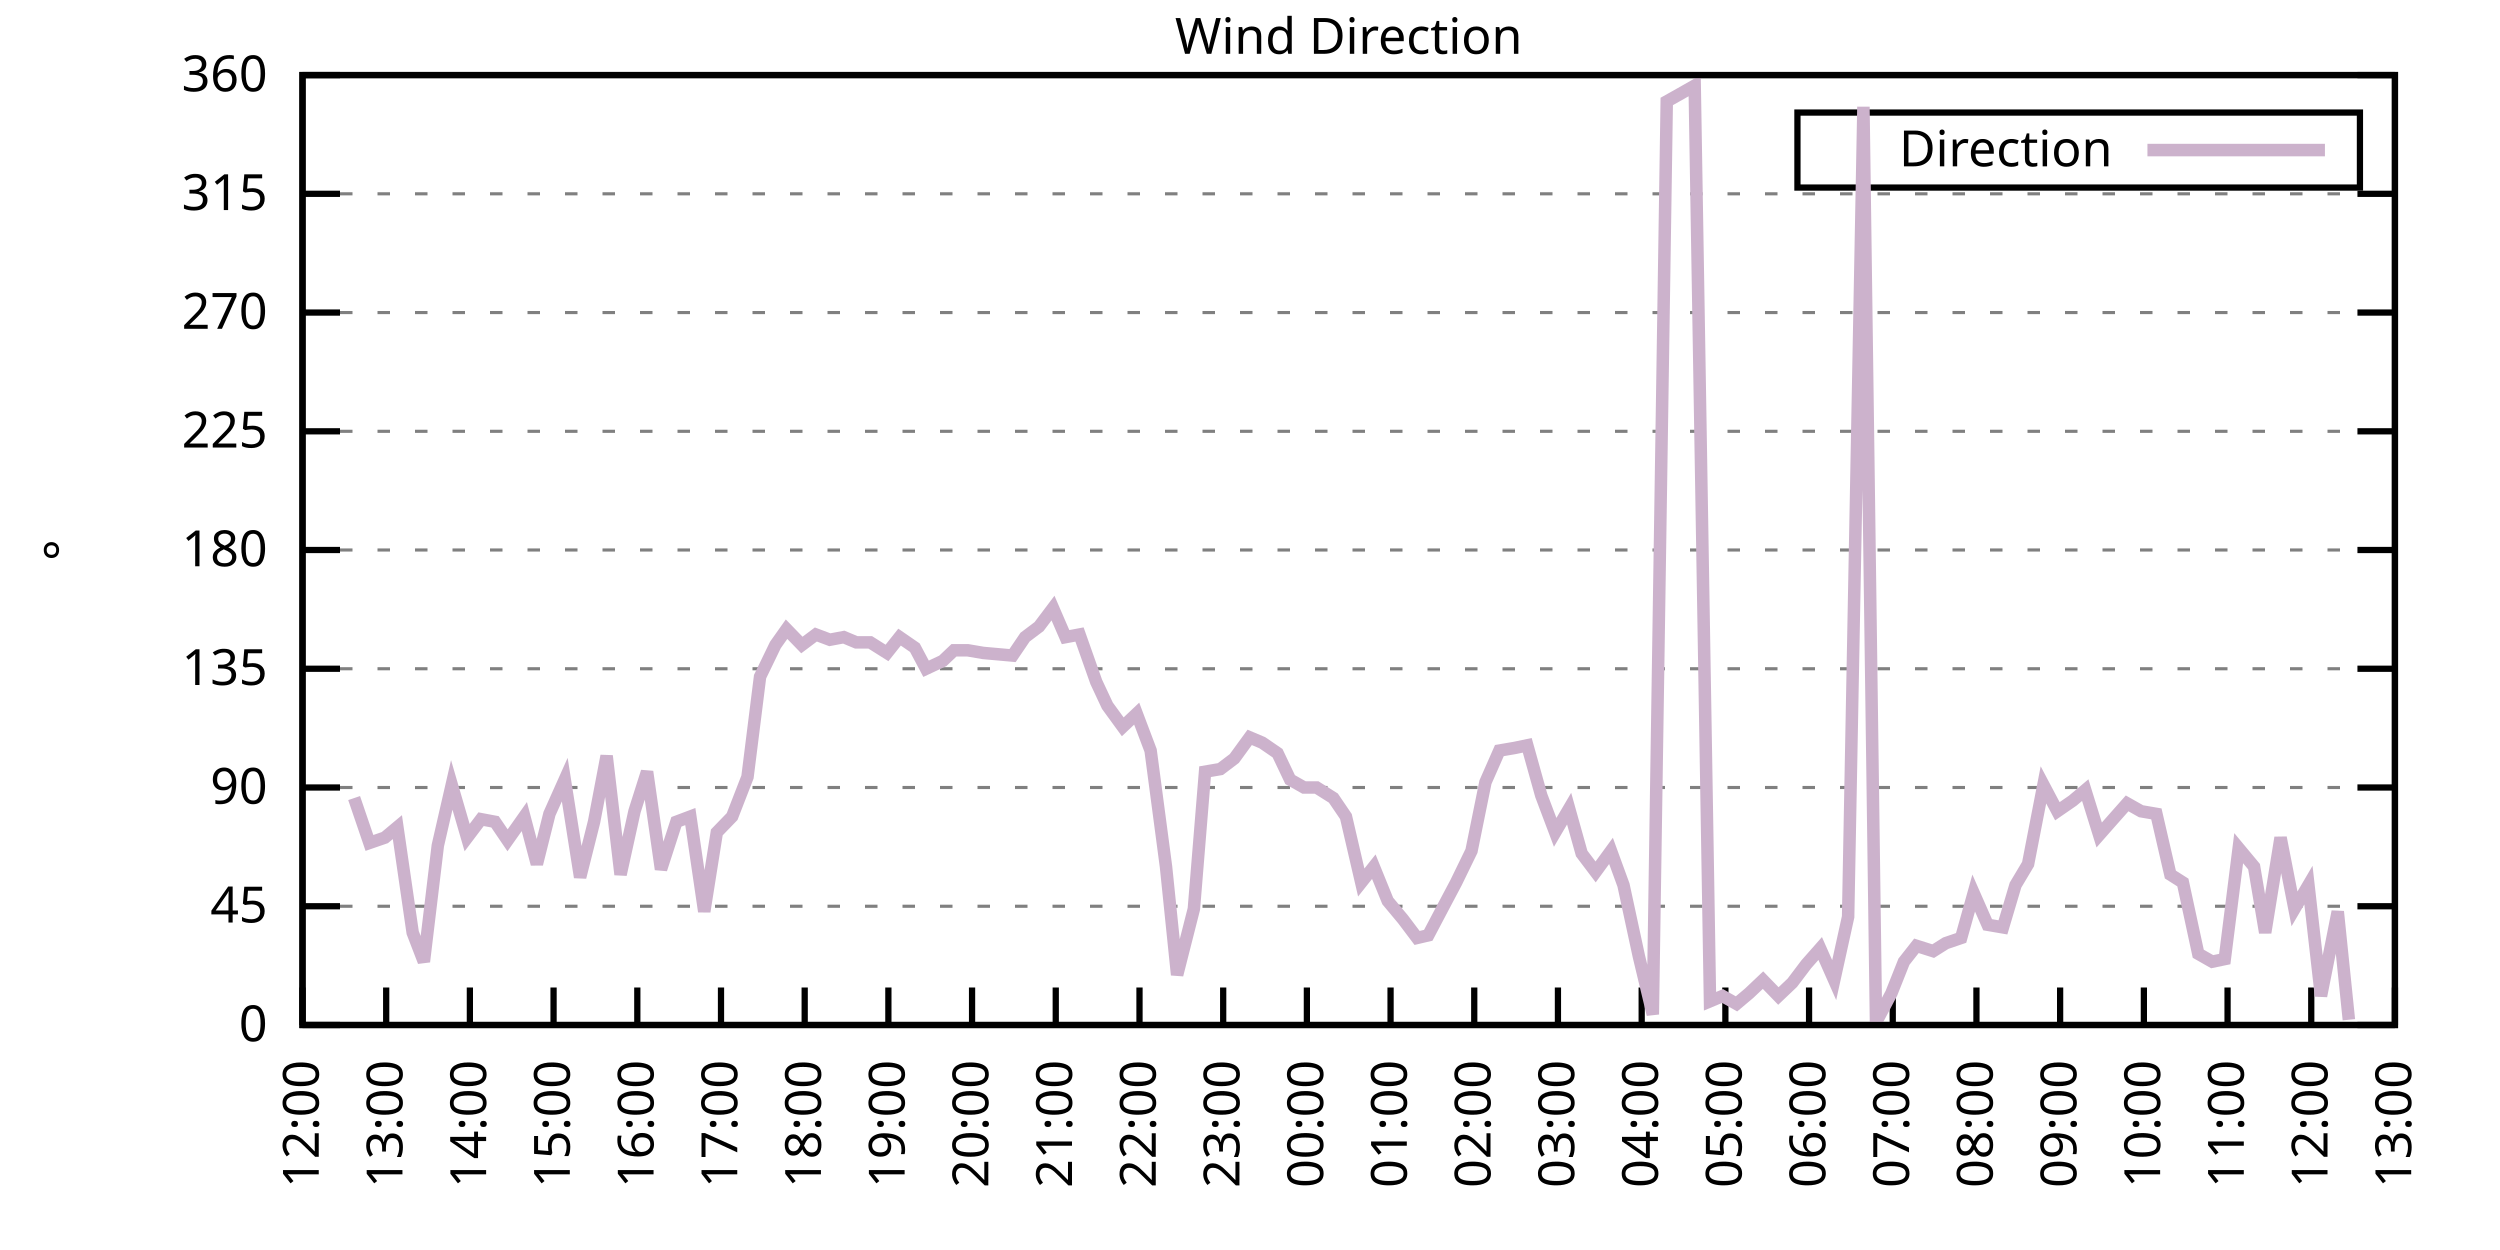
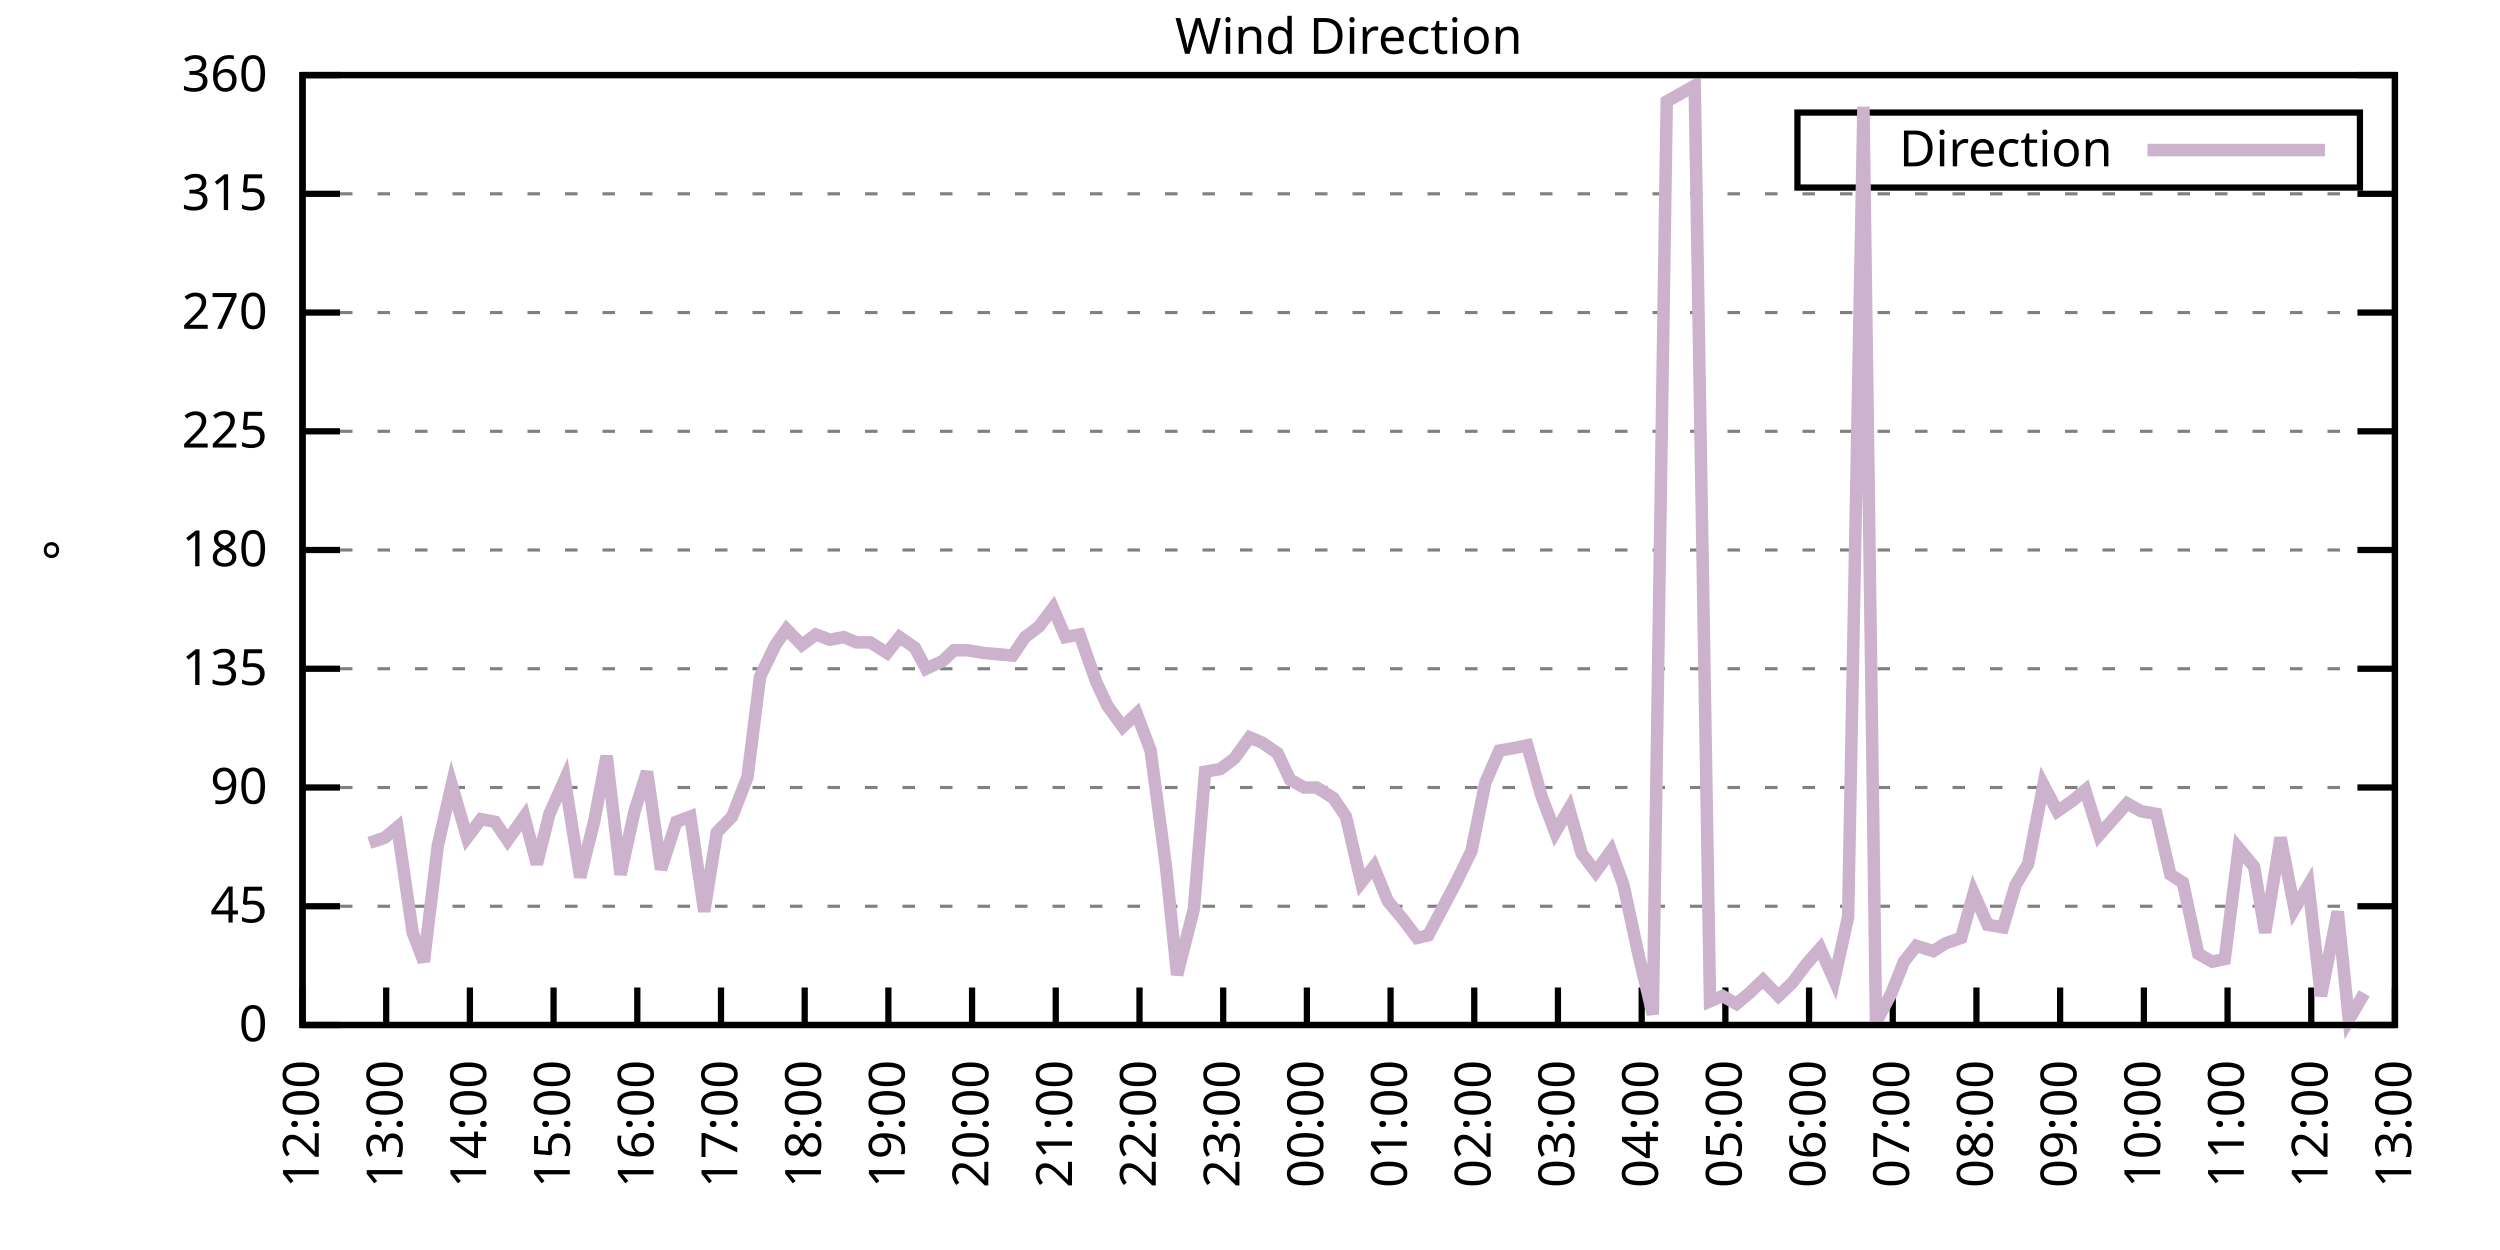
<svg xmlns="http://www.w3.org/2000/svg" xmlns:xlink="http://www.w3.org/1999/xlink" width="400" height="200" viewBox="0 0 400 200">
  <g id="gnuplot_canvas">
    <rect x="0" y="0" width="400" height="200" fill="none" />
    <defs>
      <circle id="gpDot" r="0.5" stroke-width="0.5" stroke="currentColor" />
      <path id="gpPt0" stroke-width="0.333" stroke="currentColor" d="M-1,0 h2 M0,-1 v2" />
      <path id="gpPt1" stroke-width="0.333" stroke="currentColor" d="M-1,-1 L1,1 M1,-1 L-1,1" />
      <path id="gpPt2" stroke-width="0.333" stroke="currentColor" d="M-1,0 L1,0 M0,-1 L0,1 M-1,-1 L1,1 M-1,1 L1,-1" />
      <rect id="gpPt3" stroke-width="0.333" stroke="currentColor" x="-1" y="-1" width="2" height="2" />
      <rect id="gpPt4" stroke-width="0.333" stroke="currentColor" fill="currentColor" x="-1" y="-1" width="2" height="2" />
      <circle id="gpPt5" stroke-width="0.333" stroke="currentColor" cx="0" cy="0" r="1" />
      <use xlink:href="#gpPt5" id="gpPt6" fill="currentColor" stroke="none" />
      <path id="gpPt7" stroke-width="0.333" stroke="currentColor" d="M0,-1.33 L-1.33,0.67 L1.33,0.67 z" />
      <use xlink:href="#gpPt7" id="gpPt8" fill="currentColor" stroke="none" />
      <use xlink:href="#gpPt7" id="gpPt9" stroke="currentColor" transform="rotate(180)" />
      <use xlink:href="#gpPt9" id="gpPt10" fill="currentColor" stroke="none" />
      <use xlink:href="#gpPt3" id="gpPt11" stroke="currentColor" transform="rotate(45)" />
      <use xlink:href="#gpPt11" id="gpPt12" fill="currentColor" stroke="none" />
      <path id="gpPt13" stroke-width="0.333" stroke="currentColor" d="M0,1.330 L1.265,0.411 L0.782,-1.067 L-0.782,-1.076 L-1.265,0.411 z" />
      <use xlink:href="#gpPt13" id="gpPt14" fill="currentColor" stroke="none" />
      <filter id="textbox" filterUnits="objectBoundingBox" x="0" y="0" height="1" width="1">
        <feFlood flood-color="white" flood-opacity="1" result="bgnd" />
        <feComposite in="SourceGraphic" in2="bgnd" operator="atop" />
      </filter>
      <filter id="greybox" filterUnits="objectBoundingBox" x="0" y="0" height="1" width="1">
        <feFlood flood-color="lightgrey" flood-opacity="1" result="grey" />
        <feComposite in="SourceGraphic" in2="grey" operator="atop" />
      </filter>
    </defs>
    <g fill="none" color="white" stroke="currentColor" stroke-width="1.00" stroke-linecap="butt" stroke-linejoin="miter">
</g>
    <g fill="none" color="black" stroke="currentColor" stroke-width="1.00" stroke-linecap="butt" stroke-linejoin="miter">
      <g stroke="none" shape-rendering="crispEdges">
        <polygon fill="rgb(255, 255, 255)" points="48.40,164.00 383.18,164.00 383.18,12.02 48.40,12.02 " />
      </g>
    </g>
    <g fill="none" color="black" stroke="currentColor" stroke-width="1.00" stroke-linecap="butt" stroke-linejoin="miter">
</g>
    <g fill="none" color="black" stroke="black" stroke-width="0.50" stroke-linecap="butt" stroke-linejoin="miter">
</g>
    <g fill="none" color="gray" stroke="currentColor" stroke-width="0.50" stroke-linecap="butt" stroke-linejoin="miter">
      <path stroke="gray" stroke-dasharray="2,4" class="gridline" d="M48.40,164.00 L383.19,164.00  " />
    </g>
    <g fill="none" color="gray" stroke="gray" stroke-width="1.00" stroke-linecap="butt" stroke-linejoin="miter">
</g>
    <g fill="none" color="black" stroke="currentColor" stroke-width="1.00" stroke-linecap="butt" stroke-linejoin="miter">
      <path stroke="black" d="M48.40,164.00 L54.40,164.00 M383.19,164.00 L377.19,164.00  " />
      <g transform="translate(42.80,166.60)" stroke="none" fill="black" font-family="Sans" font-size="8.00" text-anchor="end">
        <text>
          <tspan font-family="Sans"> 0</tspan>
        </text>
      </g>
    </g>
    <g fill="none" color="black" stroke="currentColor" stroke-width="1.00" stroke-linecap="butt" stroke-linejoin="miter">
</g>
    <g fill="none" color="black" stroke="black" stroke-width="0.50" stroke-linecap="butt" stroke-linejoin="miter">
</g>
    <g fill="none" color="gray" stroke="currentColor" stroke-width="0.50" stroke-linecap="butt" stroke-linejoin="miter">
      <path stroke="gray" stroke-dasharray="2,4" class="gridline" d="M48.40,145.00 L383.19,145.00  " />
    </g>
    <g fill="none" color="gray" stroke="gray" stroke-width="1.00" stroke-linecap="butt" stroke-linejoin="miter">
</g>
    <g fill="none" color="black" stroke="currentColor" stroke-width="1.00" stroke-linecap="butt" stroke-linejoin="miter">
      <path stroke="black" d="M48.40,145.00 L54.40,145.00 M383.19,145.00 L377.19,145.00  " />
      <g transform="translate(42.80,147.60)" stroke="none" fill="black" font-family="Sans" font-size="8.00" text-anchor="end">
        <text>
          <tspan font-family="Sans"> 45</tspan>
        </text>
      </g>
    </g>
    <g fill="none" color="black" stroke="currentColor" stroke-width="1.00" stroke-linecap="butt" stroke-linejoin="miter">
</g>
    <g fill="none" color="black" stroke="black" stroke-width="0.50" stroke-linecap="butt" stroke-linejoin="miter">
</g>
    <g fill="none" color="gray" stroke="currentColor" stroke-width="0.50" stroke-linecap="butt" stroke-linejoin="miter">
      <path stroke="gray" stroke-dasharray="2,4" class="gridline" d="M48.40,126.00 L383.19,126.00  " />
    </g>
    <g fill="none" color="gray" stroke="gray" stroke-width="1.00" stroke-linecap="butt" stroke-linejoin="miter">
</g>
    <g fill="none" color="black" stroke="currentColor" stroke-width="1.00" stroke-linecap="butt" stroke-linejoin="miter">
      <path stroke="black" d="M48.40,126.00 L54.40,126.00 M383.19,126.00 L377.19,126.00  " />
      <g transform="translate(42.80,128.60)" stroke="none" fill="black" font-family="Sans" font-size="8.00" text-anchor="end">
        <text>
          <tspan font-family="Sans"> 90</tspan>
        </text>
      </g>
    </g>
    <g fill="none" color="black" stroke="currentColor" stroke-width="1.00" stroke-linecap="butt" stroke-linejoin="miter">
</g>
    <g fill="none" color="black" stroke="black" stroke-width="0.50" stroke-linecap="butt" stroke-linejoin="miter">
</g>
    <g fill="none" color="gray" stroke="currentColor" stroke-width="0.50" stroke-linecap="butt" stroke-linejoin="miter">
      <path stroke="gray" stroke-dasharray="2,4" class="gridline" d="M48.40,107.00 L383.19,107.00  " />
    </g>
    <g fill="none" color="gray" stroke="gray" stroke-width="1.00" stroke-linecap="butt" stroke-linejoin="miter">
</g>
    <g fill="none" color="black" stroke="currentColor" stroke-width="1.00" stroke-linecap="butt" stroke-linejoin="miter">
      <path stroke="black" d="M48.40,107.00 L54.40,107.00 M383.19,107.00 L377.19,107.00  " />
      <g transform="translate(42.80,109.60)" stroke="none" fill="black" font-family="Sans" font-size="8.00" text-anchor="end">
        <text>
          <tspan font-family="Sans"> 135</tspan>
        </text>
      </g>
    </g>
    <g fill="none" color="black" stroke="currentColor" stroke-width="1.00" stroke-linecap="butt" stroke-linejoin="miter">
</g>
    <g fill="none" color="black" stroke="black" stroke-width="0.50" stroke-linecap="butt" stroke-linejoin="miter">
</g>
    <g fill="none" color="gray" stroke="currentColor" stroke-width="0.50" stroke-linecap="butt" stroke-linejoin="miter">
      <path stroke="gray" stroke-dasharray="2,4" class="gridline" d="M48.40,88.00 L383.19,88.00  " />
    </g>
    <g fill="none" color="gray" stroke="gray" stroke-width="1.00" stroke-linecap="butt" stroke-linejoin="miter">
</g>
    <g fill="none" color="black" stroke="currentColor" stroke-width="1.00" stroke-linecap="butt" stroke-linejoin="miter">
      <path stroke="black" d="M48.40,88.00 L54.40,88.00 M383.19,88.00 L377.19,88.00  " />
      <g transform="translate(42.80,90.60)" stroke="none" fill="black" font-family="Sans" font-size="8.00" text-anchor="end">
        <text>
          <tspan font-family="Sans"> 180</tspan>
        </text>
      </g>
    </g>
    <g fill="none" color="black" stroke="currentColor" stroke-width="1.00" stroke-linecap="butt" stroke-linejoin="miter">
</g>
    <g fill="none" color="black" stroke="black" stroke-width="0.50" stroke-linecap="butt" stroke-linejoin="miter">
</g>
    <g fill="none" color="gray" stroke="currentColor" stroke-width="0.50" stroke-linecap="butt" stroke-linejoin="miter">
      <path stroke="gray" stroke-dasharray="2,4" class="gridline" d="M48.40,69.01 L383.19,69.01  " />
    </g>
    <g fill="none" color="gray" stroke="gray" stroke-width="1.00" stroke-linecap="butt" stroke-linejoin="miter">
</g>
    <g fill="none" color="black" stroke="currentColor" stroke-width="1.00" stroke-linecap="butt" stroke-linejoin="miter">
      <path stroke="black" d="M48.40,69.01 L54.40,69.01 M383.19,69.01 L377.19,69.01  " />
      <g transform="translate(42.80,71.61)" stroke="none" fill="black" font-family="Sans" font-size="8.00" text-anchor="end">
        <text>
          <tspan font-family="Sans"> 225</tspan>
        </text>
      </g>
    </g>
    <g fill="none" color="black" stroke="currentColor" stroke-width="1.00" stroke-linecap="butt" stroke-linejoin="miter">
</g>
    <g fill="none" color="black" stroke="black" stroke-width="0.50" stroke-linecap="butt" stroke-linejoin="miter">
</g>
    <g fill="none" color="gray" stroke="currentColor" stroke-width="0.50" stroke-linecap="butt" stroke-linejoin="miter">
      <path stroke="gray" stroke-dasharray="2,4" class="gridline" d="M48.40,50.01 L383.19,50.01  " />
    </g>
    <g fill="none" color="gray" stroke="gray" stroke-width="1.00" stroke-linecap="butt" stroke-linejoin="miter">
</g>
    <g fill="none" color="black" stroke="currentColor" stroke-width="1.00" stroke-linecap="butt" stroke-linejoin="miter">
      <path stroke="black" d="M48.40,50.01 L54.40,50.01 M383.19,50.01 L377.19,50.01  " />
      <g transform="translate(42.80,52.61)" stroke="none" fill="black" font-family="Sans" font-size="8.00" text-anchor="end">
        <text>
          <tspan font-family="Sans"> 270</tspan>
        </text>
      </g>
    </g>
    <g fill="none" color="black" stroke="currentColor" stroke-width="1.00" stroke-linecap="butt" stroke-linejoin="miter">
</g>
    <g fill="none" color="black" stroke="black" stroke-width="0.50" stroke-linecap="butt" stroke-linejoin="miter">
</g>
    <g fill="none" color="gray" stroke="currentColor" stroke-width="0.50" stroke-linecap="butt" stroke-linejoin="miter">
      <path stroke="gray" stroke-dasharray="2,4" class="gridline" d="M48.40,31.01 L383.19,31.01  " />
    </g>
    <g fill="none" color="gray" stroke="gray" stroke-width="1.00" stroke-linecap="butt" stroke-linejoin="miter">
</g>
    <g fill="none" color="black" stroke="currentColor" stroke-width="1.00" stroke-linecap="butt" stroke-linejoin="miter">
      <path stroke="black" d="M48.40,31.01 L54.40,31.01 M383.19,31.01 L377.19,31.01  " />
      <g transform="translate(42.80,33.61)" stroke="none" fill="black" font-family="Sans" font-size="8.00" text-anchor="end">
        <text>
          <tspan font-family="Sans"> 315</tspan>
        </text>
      </g>
    </g>
    <g fill="none" color="black" stroke="currentColor" stroke-width="1.00" stroke-linecap="butt" stroke-linejoin="miter">
</g>
    <g fill="none" color="black" stroke="black" stroke-width="0.50" stroke-linecap="butt" stroke-linejoin="miter">
</g>
    <g fill="none" color="gray" stroke="currentColor" stroke-width="0.50" stroke-linecap="butt" stroke-linejoin="miter">
      <path stroke="gray" stroke-dasharray="2,4" class="gridline" d="M48.40,12.01 L383.19,12.01  " />
    </g>
    <g fill="none" color="gray" stroke="gray" stroke-width="1.00" stroke-linecap="butt" stroke-linejoin="miter">
</g>
    <g fill="none" color="black" stroke="currentColor" stroke-width="1.00" stroke-linecap="butt" stroke-linejoin="miter">
      <path stroke="black" d="M48.40,12.01 L54.40,12.01 M383.19,12.01 L377.19,12.01  " />
      <g transform="translate(42.80,14.61)" stroke="none" fill="black" font-family="Sans" font-size="8.00" text-anchor="end">
        <text>
          <tspan font-family="Sans"> 360</tspan>
        </text>
      </g>
    </g>
    <g fill="none" color="black" stroke="currentColor" stroke-width="1.00" stroke-linecap="butt" stroke-linejoin="miter">
      <path stroke="black" d="M48.40,164.00 L48.40,158.00  " />
      <g transform="translate(51.00,169.60) rotate(270.00)" stroke="none" fill="black" font-family="Sans" font-size="8.00" text-anchor="end">
        <text>
          <tspan font-family="Sans">12:00</tspan>
        </text>
      </g>
    </g>
    <g fill="none" color="black" stroke="currentColor" stroke-width="1.00" stroke-linecap="butt" stroke-linejoin="miter">
      <path stroke="black" d="M61.79,164.00 L61.79,158.00  " />
      <g transform="translate(64.39,169.60) rotate(270.00)" stroke="none" fill="black" font-family="Sans" font-size="8.00" text-anchor="end">
        <text>
          <tspan font-family="Sans">13:00</tspan>
        </text>
      </g>
    </g>
    <g fill="none" color="black" stroke="currentColor" stroke-width="1.00" stroke-linecap="butt" stroke-linejoin="miter">
      <path stroke="black" d="M75.18,164.00 L75.18,158.00  " />
      <g transform="translate(77.78,169.60) rotate(270.00)" stroke="none" fill="black" font-family="Sans" font-size="8.00" text-anchor="end">
        <text>
          <tspan font-family="Sans">14:00</tspan>
        </text>
      </g>
    </g>
    <g fill="none" color="black" stroke="currentColor" stroke-width="1.00" stroke-linecap="butt" stroke-linejoin="miter">
      <path stroke="black" d="M88.57,164.00 L88.57,158.00  " />
      <g transform="translate(91.17,169.60) rotate(270.00)" stroke="none" fill="black" font-family="Sans" font-size="8.00" text-anchor="end">
        <text>
          <tspan font-family="Sans">15:00</tspan>
        </text>
      </g>
    </g>
    <g fill="none" color="black" stroke="currentColor" stroke-width="1.00" stroke-linecap="butt" stroke-linejoin="miter">
      <path stroke="black" d="M101.97,164.00 L101.97,158.00  " />
      <g transform="translate(104.57,169.60) rotate(270.00)" stroke="none" fill="black" font-family="Sans" font-size="8.00" text-anchor="end">
        <text>
          <tspan font-family="Sans">16:00</tspan>
        </text>
      </g>
    </g>
    <g fill="none" color="black" stroke="currentColor" stroke-width="1.00" stroke-linecap="butt" stroke-linejoin="miter">
      <path stroke="black" d="M115.36,164.00 L115.36,158.00  " />
      <g transform="translate(117.96,169.60) rotate(270.00)" stroke="none" fill="black" font-family="Sans" font-size="8.00" text-anchor="end">
        <text>
          <tspan font-family="Sans">17:00</tspan>
        </text>
      </g>
    </g>
    <g fill="none" color="black" stroke="currentColor" stroke-width="1.00" stroke-linecap="butt" stroke-linejoin="miter">
      <path stroke="black" d="M128.75,164.00 L128.75,158.00  " />
      <g transform="translate(131.35,169.60) rotate(270.00)" stroke="none" fill="black" font-family="Sans" font-size="8.00" text-anchor="end">
        <text>
          <tspan font-family="Sans">18:00</tspan>
        </text>
      </g>
    </g>
    <g fill="none" color="black" stroke="currentColor" stroke-width="1.00" stroke-linecap="butt" stroke-linejoin="miter">
      <path stroke="black" d="M142.14,164.00 L142.14,158.00  " />
      <g transform="translate(144.74,169.60) rotate(270.00)" stroke="none" fill="black" font-family="Sans" font-size="8.00" text-anchor="end">
        <text>
          <tspan font-family="Sans">19:00</tspan>
        </text>
      </g>
    </g>
    <g fill="none" color="black" stroke="currentColor" stroke-width="1.00" stroke-linecap="butt" stroke-linejoin="miter">
      <path stroke="black" d="M155.53,164.00 L155.53,158.00  " />
      <g transform="translate(158.13,169.60) rotate(270.00)" stroke="none" fill="black" font-family="Sans" font-size="8.00" text-anchor="end">
        <text>
          <tspan font-family="Sans">20:00</tspan>
        </text>
      </g>
    </g>
    <g fill="none" color="black" stroke="currentColor" stroke-width="1.00" stroke-linecap="butt" stroke-linejoin="miter">
      <path stroke="black" d="M168.92,164.00 L168.92,158.00  " />
      <g transform="translate(171.52,169.60) rotate(270.00)" stroke="none" fill="black" font-family="Sans" font-size="8.00" text-anchor="end">
        <text>
          <tspan font-family="Sans">21:00</tspan>
        </text>
      </g>
    </g>
    <g fill="none" color="black" stroke="currentColor" stroke-width="1.00" stroke-linecap="butt" stroke-linejoin="miter">
      <path stroke="black" d="M182.32,164.00 L182.32,158.00  " />
      <g transform="translate(184.92,169.60) rotate(270.00)" stroke="none" fill="black" font-family="Sans" font-size="8.00" text-anchor="end">
        <text>
          <tspan font-family="Sans">22:00</tspan>
        </text>
      </g>
    </g>
    <g fill="none" color="black" stroke="currentColor" stroke-width="1.00" stroke-linecap="butt" stroke-linejoin="miter">
      <path stroke="black" d="M195.71,164.00 L195.71,158.00  " />
      <g transform="translate(198.31,169.60) rotate(270.00)" stroke="none" fill="black" font-family="Sans" font-size="8.00" text-anchor="end">
        <text>
          <tspan font-family="Sans">23:00</tspan>
        </text>
      </g>
    </g>
    <g fill="none" color="black" stroke="currentColor" stroke-width="1.00" stroke-linecap="butt" stroke-linejoin="miter">
      <path stroke="black" d="M209.10,164.00 L209.10,158.00  " />
      <g transform="translate(211.70,169.60) rotate(270.00)" stroke="none" fill="black" font-family="Sans" font-size="8.00" text-anchor="end">
        <text>
          <tspan font-family="Sans">00:00</tspan>
        </text>
      </g>
    </g>
    <g fill="none" color="black" stroke="currentColor" stroke-width="1.00" stroke-linecap="butt" stroke-linejoin="miter">
      <path stroke="black" d="M222.49,164.00 L222.49,158.00  " />
      <g transform="translate(225.09,169.60) rotate(270.00)" stroke="none" fill="black" font-family="Sans" font-size="8.00" text-anchor="end">
        <text>
          <tspan font-family="Sans">01:00</tspan>
        </text>
      </g>
    </g>
    <g fill="none" color="black" stroke="currentColor" stroke-width="1.00" stroke-linecap="butt" stroke-linejoin="miter">
      <path stroke="black" d="M235.88,164.00 L235.88,158.00  " />
      <g transform="translate(238.48,169.60) rotate(270.00)" stroke="none" fill="black" font-family="Sans" font-size="8.00" text-anchor="end">
        <text>
          <tspan font-family="Sans">02:00</tspan>
        </text>
      </g>
    </g>
    <g fill="none" color="black" stroke="currentColor" stroke-width="1.00" stroke-linecap="butt" stroke-linejoin="miter">
      <path stroke="black" d="M249.27,164.00 L249.27,158.00  " />
      <g transform="translate(251.87,169.60) rotate(270.00)" stroke="none" fill="black" font-family="Sans" font-size="8.00" text-anchor="end">
        <text>
          <tspan font-family="Sans">03:00</tspan>
        </text>
      </g>
    </g>
    <g fill="none" color="black" stroke="currentColor" stroke-width="1.00" stroke-linecap="butt" stroke-linejoin="miter">
      <path stroke="black" d="M262.67,164.00 L262.67,158.00  " />
      <g transform="translate(265.27,169.60) rotate(270.00)" stroke="none" fill="black" font-family="Sans" font-size="8.00" text-anchor="end">
        <text>
          <tspan font-family="Sans">04:00</tspan>
        </text>
      </g>
    </g>
    <g fill="none" color="black" stroke="currentColor" stroke-width="1.00" stroke-linecap="butt" stroke-linejoin="miter">
      <path stroke="black" d="M276.06,164.00 L276.06,158.00  " />
      <g transform="translate(278.66,169.60) rotate(270.00)" stroke="none" fill="black" font-family="Sans" font-size="8.00" text-anchor="end">
        <text>
          <tspan font-family="Sans">05:00</tspan>
        </text>
      </g>
    </g>
    <g fill="none" color="black" stroke="currentColor" stroke-width="1.00" stroke-linecap="butt" stroke-linejoin="miter">
      <path stroke="black" d="M289.45,164.00 L289.45,158.00  " />
      <g transform="translate(292.05,169.60) rotate(270.00)" stroke="none" fill="black" font-family="Sans" font-size="8.00" text-anchor="end">
        <text>
          <tspan font-family="Sans">06:00</tspan>
        </text>
      </g>
    </g>
    <g fill="none" color="black" stroke="currentColor" stroke-width="1.00" stroke-linecap="butt" stroke-linejoin="miter">
      <path stroke="black" d="M302.84,164.00 L302.84,158.00  " />
      <g transform="translate(305.44,169.60) rotate(270.00)" stroke="none" fill="black" font-family="Sans" font-size="8.00" text-anchor="end">
        <text>
          <tspan font-family="Sans">07:00</tspan>
        </text>
      </g>
    </g>
    <g fill="none" color="black" stroke="currentColor" stroke-width="1.00" stroke-linecap="butt" stroke-linejoin="miter">
      <path stroke="black" d="M316.23,164.00 L316.23,158.00  " />
      <g transform="translate(318.83,169.60) rotate(270.00)" stroke="none" fill="black" font-family="Sans" font-size="8.00" text-anchor="end">
        <text>
          <tspan font-family="Sans">08:00</tspan>
        </text>
      </g>
    </g>
    <g fill="none" color="black" stroke="currentColor" stroke-width="1.00" stroke-linecap="butt" stroke-linejoin="miter">
      <path stroke="black" d="M329.62,164.00 L329.62,158.00  " />
      <g transform="translate(332.22,169.60) rotate(270.00)" stroke="none" fill="black" font-family="Sans" font-size="8.00" text-anchor="end">
        <text>
          <tspan font-family="Sans">09:00</tspan>
        </text>
      </g>
    </g>
    <g fill="none" color="black" stroke="currentColor" stroke-width="1.00" stroke-linecap="butt" stroke-linejoin="miter">
      <path stroke="black" d="M343.02,164.00 L343.02,158.00  " />
      <g transform="translate(345.62,169.60) rotate(270.00)" stroke="none" fill="black" font-family="Sans" font-size="8.00" text-anchor="end">
        <text>
          <tspan font-family="Sans">10:00</tspan>
        </text>
      </g>
    </g>
    <g fill="none" color="black" stroke="currentColor" stroke-width="1.00" stroke-linecap="butt" stroke-linejoin="miter">
      <path stroke="black" d="M356.41,164.00 L356.41,158.00  " />
      <g transform="translate(359.01,169.60) rotate(270.00)" stroke="none" fill="black" font-family="Sans" font-size="8.00" text-anchor="end">
        <text>
          <tspan font-family="Sans">11:00</tspan>
        </text>
      </g>
    </g>
    <g fill="none" color="black" stroke="currentColor" stroke-width="1.00" stroke-linecap="butt" stroke-linejoin="miter">
      <path stroke="black" d="M369.80,164.00 L369.80,158.00  " />
      <g transform="translate(372.40,169.60) rotate(270.00)" stroke="none" fill="black" font-family="Sans" font-size="8.00" text-anchor="end">
        <text>
          <tspan font-family="Sans">12:00</tspan>
        </text>
      </g>
    </g>
    <g fill="none" color="black" stroke="currentColor" stroke-width="1.00" stroke-linecap="butt" stroke-linejoin="miter">
      <path stroke="black" d="M383.19,164.00 L383.19,158.00  " />
      <g transform="translate(385.79,169.60) rotate(270.00)" stroke="none" fill="black" font-family="Sans" font-size="8.00" text-anchor="end">
        <text>
          <tspan font-family="Sans">13:00</tspan>
        </text>
      </g>
    </g>
    <g fill="none" color="black" stroke="currentColor" stroke-width="1.00" stroke-linecap="butt" stroke-linejoin="miter">
</g>
    <g fill="none" color="black" stroke="currentColor" stroke-width="1.00" stroke-linecap="butt" stroke-linejoin="miter">
      <path stroke="black" d="M48.40,12.01 L48.40,164.00 L383.19,164.00 L383.19,12.01 L48.40,12.01 Z  " />
    </g>
    <g fill="none" color="black" stroke="currentColor" stroke-width="1.00" stroke-linecap="butt" stroke-linejoin="miter">
</g>
    <g fill="none" color="black" stroke="currentColor" stroke-width="1.00" stroke-linecap="butt" stroke-linejoin="miter">
      <path stroke="black" d="M287.59,30.01 L287.59,18.01 L377.59,18.01 L377.59,30.01 L287.59,30.01 Z  " />
    </g>
    <g id="Wind_direction_plot_1">
      <g fill="none" color="white" stroke="black" stroke-width="2.00" stroke-linecap="butt" stroke-linejoin="miter">
</g>
      <g fill="none" color="black" stroke="currentColor" stroke-width="2.00" stroke-linecap="butt" stroke-linejoin="miter">
        <g transform="translate(337.99,26.61)" stroke="none" fill="black" font-family="Sans" font-size="8.00" text-anchor="end">
          <text>
            <tspan font-family="Sans">Direction</tspan>
          </text>
        </g>
      </g>
      <g fill="none" color="black" stroke="currentColor" stroke-width="2.00" stroke-linecap="butt" stroke-linejoin="miter">
-         <path stroke="rgb(204, 178, 204)" d="M343.59,24.01 L371.99,24.01 M56.66,127.69 L59.11,134.87 L61.57,134.02 L63.58,132.34 L66.03,149.22 L67.82,153.87   L70.05,135.29 L72.28,125.58 L74.74,134.02 L76.97,131.07 L79.20,131.49 L81.21,134.45 L83.89,130.65 L85.90,138.25   L87.91,130.22 L90.36,124.74 L92.82,140.36 L95.05,131.49 L97.06,120.94 L99.29,139.93 L101.52,129.80 L103.53,123.47   L105.76,139.09 L108.22,131.49 L110.45,130.65 L112.68,145.85 L114.69,133.18 L117.14,130.65 L119.60,124.31 L121.61,108.27   L124.06,103.20 L125.85,100.67 L128.30,103.20 L130.54,101.52 L132.77,102.36 L135.00,101.94 L137.01,102.78 L139.24,102.78   L141.92,104.47 L143.93,101.94 L146.38,103.63 L148.17,107.00 L150.85,105.74 L152.63,104.05 L154.86,104.05 L157.32,104.47   L162.01,104.89 L164.01,101.94 L166.25,100.25 L168.48,97.29 L170.49,101.94 L172.72,101.52 L175.40,109.11 L177.18,112.91   L179.64,116.29 L181.87,114.18 L184.10,120.09 L186.56,138.67 L188.34,155.98 L191.02,145.42 L192.81,123.47 L195.26,123.05   L197.49,121.36 L199.95,117.98 L201.96,118.83 L204.41,120.51 L206.42,124.74 L208.65,126.00 L210.66,126.00 L213.34,127.69   L215.35,130.65 L217.80,141.20 L219.81,138.67 L222.04,144.16 L224.50,147.11 L226.73,150.07 L228.52,149.65 L230.97,145.00   L232.98,141.20 L235.44,136.14 L237.67,125.16 L239.90,120.09 L242.36,119.67 L244.36,119.25 L246.60,127.27 L248.83,133.18   L251.06,129.38 L253.07,136.56 L255.30,139.51 L257.76,136.14 L259.76,141.62 L262.22,153.02 L264.45,162.31 L266.68,16.23   L268.92,14.97 L271.15,13.70 L273.60,160.20 L275.61,159.36 L277.84,160.62 L279.85,158.93 L282.08,156.82 L284.54,159.36   L286.77,157.24 L289.00,154.29 L291.23,151.76 L293.47,156.82 L295.70,146.69 L298.15,17.08 L300.16,163.58 L302.62,158.93   L304.63,153.87 L306.63,151.33 L309.31,152.18 L311.32,150.91 L313.78,150.07 L315.79,142.89 L318.02,147.96 L320.47,148.38   L322.48,141.62 L324.49,138.25 L326.95,125.58 L329.18,129.80 L331.63,128.11 L333.64,126.42 L335.87,133.60 L338.10,131.07   L340.34,128.54 L342.57,129.80 L345.02,130.22 L347.26,139.93 L349.26,141.20 L351.72,152.60 L353.95,153.87 L355.96,153.45   L358.19,135.71 L360.65,138.67 L362.43,149.22 L364.89,134.02 L367.12,145.42 L369.35,141.62 L371.36,159.36 L374.04,145.85   L375.82,163.16  " />
+         <path stroke="rgb(204, 178, 204)" d="M343.59,24.01 L371.99,24.01 M59.11,134.87 L61.57,134.02 L63.58,132.34 L66.03,149.22 L67.82,153.87 L70.05,135.29   L72.28,125.58 L74.74,134.02 L76.97,131.07 L79.20,131.49 L81.21,134.45 L83.89,130.65 L85.90,138.25 L87.91,130.22   L90.36,124.74 L92.82,140.36 L95.05,131.49 L97.06,120.94 L99.29,139.93 L101.52,129.80 L103.53,123.47 L105.76,139.09   L108.22,131.49 L110.45,130.65 L112.68,145.85 L114.69,133.18 L117.14,130.65 L119.60,124.31 L121.61,108.27 L124.06,103.20   L125.85,100.67 L128.30,103.20 L130.54,101.52 L132.77,102.36 L135.00,101.94 L137.01,102.78 L139.24,102.78 L141.92,104.47   L143.93,101.94 L146.38,103.63 L148.17,107.00 L150.85,105.74 L152.63,104.05 L154.86,104.05 L157.32,104.47 L162.01,104.89   L164.01,101.94 L166.25,100.25 L168.48,97.29 L170.49,101.94 L172.72,101.52 L175.40,109.11 L177.18,112.91 L179.64,116.29   L181.87,114.18 L184.10,120.09 L186.56,138.67 L188.34,155.98 L191.02,145.42 L192.81,123.47 L195.26,123.05 L197.49,121.36   L199.95,117.98 L201.96,118.83 L204.41,120.51 L206.42,124.74 L208.65,126.00 L210.66,126.00 L213.34,127.69 L215.35,130.65   L217.80,141.20 L219.81,138.67 L222.04,144.16 L224.50,147.11 L226.73,150.07 L228.52,149.65 L230.97,145.00 L232.98,141.20   L235.44,136.14 L237.67,125.16 L239.90,120.09 L242.36,119.67 L244.36,119.25 L246.60,127.27 L248.83,133.18 L251.06,129.38   L253.07,136.56 L255.30,139.51 L257.76,136.14 L259.76,141.62 L262.22,153.02 L264.45,162.31 L266.68,16.23 L268.92,14.97   L271.15,13.70 L273.60,160.20 L275.61,159.36 L277.84,160.62 L279.85,158.93 L282.08,156.82 L284.54,159.36 L286.77,157.24   L289.00,154.29 L291.23,151.76 L293.47,156.82 L295.70,146.69 L298.15,17.08 L300.16,163.58 L302.62,158.93 L304.63,153.87   L306.63,151.33 L309.31,152.18 L311.32,150.91 L313.78,150.07 L315.79,142.89 L318.02,147.96 L320.47,148.38 L322.48,141.62   L324.49,138.25 L326.95,125.58 L329.18,129.80 L331.63,128.11 L333.64,126.42 L335.87,133.60 L338.10,131.07 L340.34,128.54   L342.57,129.80 L345.02,130.22 L347.26,139.93 L349.26,141.20 L351.72,152.60 L353.95,153.87 L355.96,153.45 L358.19,135.71   L360.65,138.67 L362.43,149.22 L364.89,134.02 L367.12,145.42 L369.35,141.62 L371.36,159.36 L374.04,145.85 L375.82,163.16   L378.28,158.93  " />
      </g>
    </g>
    <g fill="none" color="black" stroke="currentColor" stroke-width="2.00" stroke-linecap="butt" stroke-linejoin="miter">
</g>
    <g fill="none" color="black" stroke="black" stroke-width="1.00" stroke-linecap="butt" stroke-linejoin="miter">
</g>
    <g fill="none" color="black" stroke="currentColor" stroke-width="1.00" stroke-linecap="butt" stroke-linejoin="miter">
      <path stroke="black" d="M48.40,12.01 L48.40,164.00 L383.19,164.00 L383.19,12.01 L48.40,12.01 Z  " />
      <g transform="translate(12.80,88.01) rotate(270.00)" stroke="none" fill="black" font-family="Sans" font-size="8.00" text-anchor="middle">
        <text>
          <tspan font-family="Sans">°</tspan>
        </text>
      </g>
    </g>
    <g fill="none" color="black" stroke="currentColor" stroke-width="1.00" stroke-linecap="butt" stroke-linejoin="miter">
</g>
    <g fill="none" color="black" stroke="currentColor" stroke-width="1.00" stroke-linecap="butt" stroke-linejoin="miter">
      <g transform="translate(215.79,8.61)" stroke="none" fill="black" font-family="Sans" font-size="8.00" text-anchor="middle">
        <text>
          <tspan font-family="Sans">Wind Direction</tspan>
        </text>
      </g>
    </g>
    <g fill="none" color="black" stroke="currentColor" stroke-width="1.00" stroke-linecap="butt" stroke-linejoin="miter">
</g>
  </g>
</svg>
